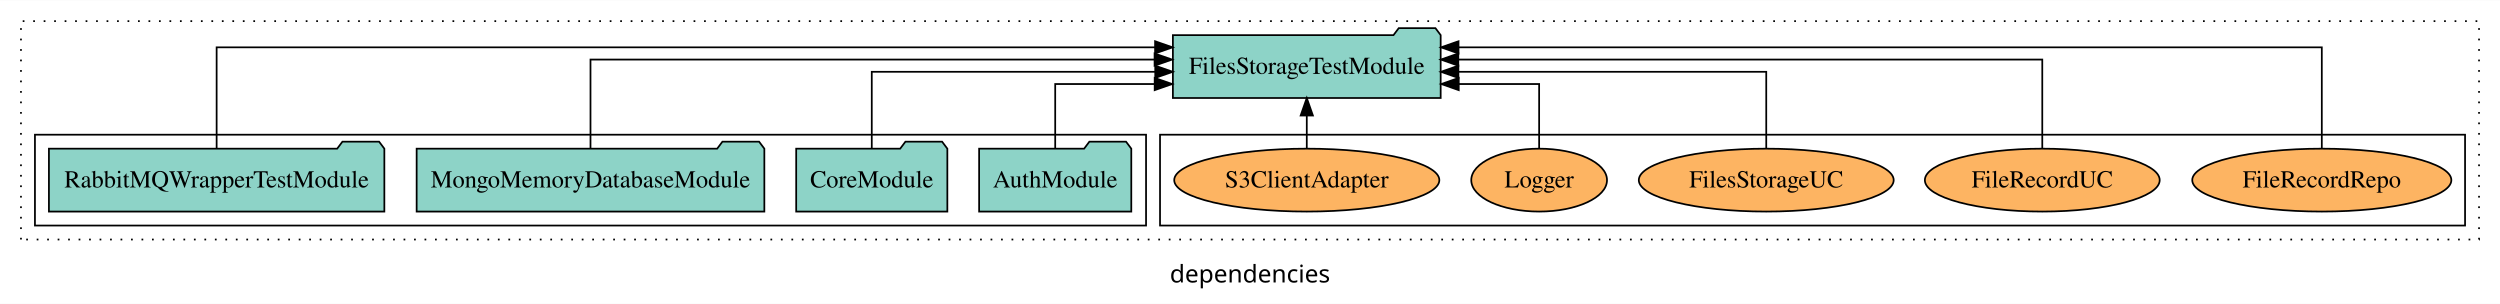
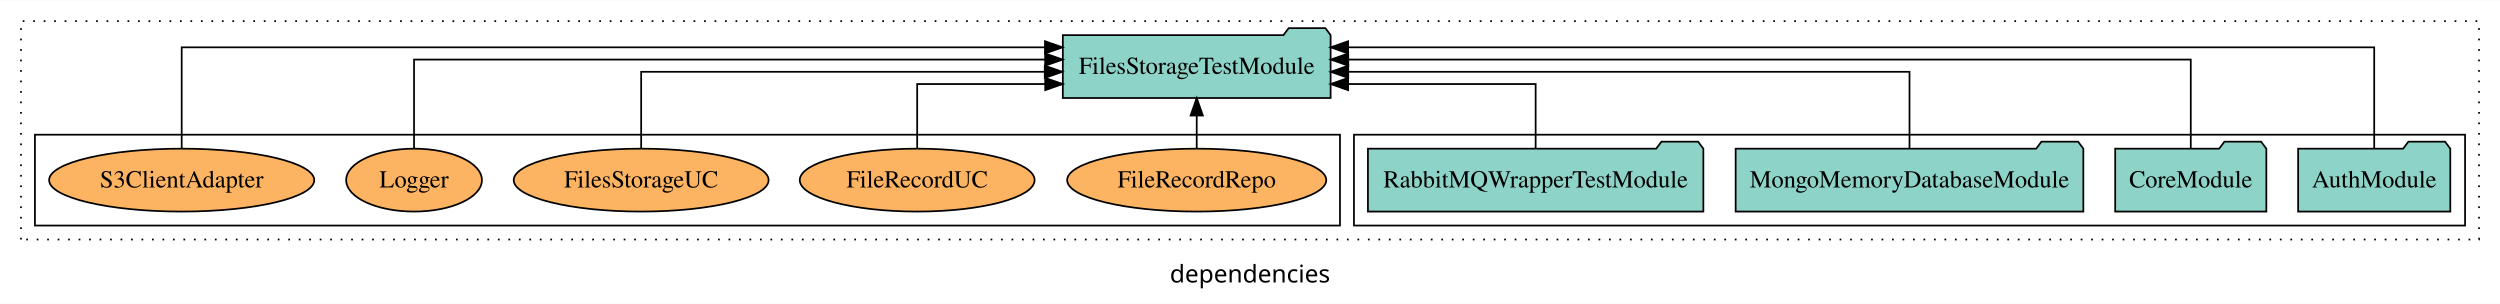
<svg xmlns="http://www.w3.org/2000/svg" width="1431pt" height="174pt" viewBox="0.00 0.00 1431.00 173.80">
  <g id="graph0" class="graph" transform="scale(1 1) rotate(0) translate(4 169.8)">
    <polygon fill="white" stroke="transparent" points="-4,4 -4,-169.8 1427,-169.8 1427,4 -4,4" />
    <text text-anchor="middle" x="711.5" y="-8.2" font-family="sans-serif" font-size="14.00">dependencies</text>
    <g id="clust1" class="cluster">
      <polygon fill="none" stroke="black" stroke-dasharray="1,5" points="8,-32.8 8,-157.8 1415,-157.8 1415,-32.8 8,-32.8" />
    </g>
+     <g id="clust3" class="cluster">
+       <polygon fill="none" stroke="black" points="771,-40.8 771,-92.8 1407,-92.8 1407,-40.8 771,-40.8" />
+     </g>
    <g id="clust6" class="cluster">
-       <polygon fill="none" stroke="black" points="660,-40.8 660,-92.8 1407,-92.8 1407,-40.8 660,-40.8" />
-     </g>
-     <g id="clust3" class="cluster">
-       <polygon fill="none" stroke="black" points="16,-40.8 16,-92.8 652,-92.8 652,-40.8 16,-40.8" />
+       <polygon fill="none" stroke="black" points="16,-40.8 16,-92.8 763,-92.8 763,-40.8 16,-40.8" />
    </g>
    <g id="node1" class="node">
-       <polygon fill="#8dd3c7" stroke="black" points="643.55,-84.8 640.55,-88.8 619.55,-88.8 616.55,-84.8 556.45,-84.8 556.45,-48.8 643.55,-48.8 643.55,-84.8" />
-       <text text-anchor="middle" x="600" y="-62.6" font-family="Times,serif" font-size="14.00">AuthModule</text>
+       <polygon fill="#8dd3c7" stroke="black" points="1398.55,-84.8 1395.55,-88.8 1374.55,-88.8 1371.55,-84.8 1311.45,-84.8 1311.45,-48.8 1398.55,-48.8 1398.55,-84.8" />
+       <text text-anchor="middle" x="1355" y="-62.6" font-family="Times,serif" font-size="14.00">AuthModule</text>
    </g>
    <g id="node5" class="node">
-       <polygon fill="#8dd3c7" stroke="black" points="820.64,-149.8 817.64,-153.8 796.64,-153.8 793.64,-149.8 667.36,-149.8 667.36,-113.8 820.64,-113.8 820.64,-149.8" />
-       <text text-anchor="middle" x="744" y="-127.6" font-family="Times,serif" font-size="14.00">FilesStorageTestModule</text>
+       <polygon fill="#8dd3c7" stroke="black" points="757.64,-149.8 754.64,-153.8 733.64,-153.8 730.64,-149.8 604.36,-149.8 604.36,-113.8 757.64,-113.8 757.64,-149.8" />
+       <text text-anchor="middle" x="681" y="-127.6" font-family="Times,serif" font-size="14.00">FilesStorageTestModule</text>
    </g>
    <g id="edge1" class="edge">
-       <path fill="none" stroke="black" d="M600,-84.81C600,-100.85 600,-121.8 600,-121.8 600,-121.8 656.94,-121.8 656.94,-121.8" />
-       <polygon fill="black" stroke="black" points="656.94,-125.3 666.94,-121.8 656.94,-118.3 656.94,-125.3" />
+       <path fill="none" stroke="black" d="M1355,-84.81C1355,-107.29 1355,-142.8 1355,-142.8 1355,-142.8 767.66,-142.8 767.66,-142.8" />
+       <polygon fill="black" stroke="black" points="767.66,-139.3 757.66,-142.8 767.66,-146.3 767.66,-139.3" />
    </g>
    <g id="node2" class="node">
-       <polygon fill="#8dd3c7" stroke="black" points="538.26,-84.8 535.26,-88.8 514.26,-88.8 511.26,-84.8 451.74,-84.8 451.74,-48.8 538.26,-48.8 538.26,-84.8" />
-       <text text-anchor="middle" x="495" y="-62.6" font-family="Times,serif" font-size="14.00">CoreModule</text>
+       <polygon fill="#8dd3c7" stroke="black" points="1293.26,-84.8 1290.26,-88.8 1269.26,-88.8 1266.26,-84.8 1206.74,-84.8 1206.74,-48.8 1293.26,-48.8 1293.26,-84.8" />
+       <text text-anchor="middle" x="1250" y="-62.6" font-family="Times,serif" font-size="14.00">CoreModule</text>
    </g>
    <g id="edge2" class="edge">
-       <path fill="none" stroke="black" d="M495,-85.07C495,-103.36 495,-128.8 495,-128.8 495,-128.8 657.26,-128.8 657.26,-128.8" />
-       <polygon fill="black" stroke="black" points="657.26,-132.3 667.26,-128.8 657.26,-125.3 657.26,-132.3" />
+       <path fill="none" stroke="black" d="M1250,-84.93C1250,-105.37 1250,-135.8 1250,-135.8 1250,-135.8 767.74,-135.8 767.74,-135.8" />
+       <polygon fill="black" stroke="black" points="767.74,-132.3 757.74,-135.8 767.74,-139.3 767.74,-132.3" />
    </g>
    <g id="node3" class="node">
-       <polygon fill="#8dd3c7" stroke="black" points="433.51,-84.8 430.51,-88.8 409.51,-88.8 406.51,-84.8 234.49,-84.8 234.49,-48.8 433.51,-48.8 433.51,-84.8" />
-       <text text-anchor="middle" x="334" y="-62.6" font-family="Times,serif" font-size="14.00">MongoMemoryDatabaseModule</text>
+       <polygon fill="#8dd3c7" stroke="black" points="1188.51,-84.8 1185.51,-88.8 1164.51,-88.8 1161.51,-84.8 989.49,-84.8 989.49,-48.8 1188.51,-48.8 1188.51,-84.8" />
+       <text text-anchor="middle" x="1089" y="-62.6" font-family="Times,serif" font-size="14.00">MongoMemoryDatabaseModule</text>
    </g>
    <g id="edge3" class="edge">
-       <path fill="none" stroke="black" d="M334,-84.93C334,-105.37 334,-135.8 334,-135.8 334,-135.8 656.88,-135.8 656.88,-135.8" />
-       <polygon fill="black" stroke="black" points="656.88,-139.3 666.88,-135.8 656.88,-132.3 656.88,-139.3" />
+       <path fill="none" stroke="black" d="M1089,-85.07C1089,-103.36 1089,-128.8 1089,-128.8 1089,-128.8 767.74,-128.8 767.74,-128.8" />
+       <polygon fill="black" stroke="black" points="767.74,-125.3 757.74,-128.8 767.74,-132.3 767.74,-125.3" />
    </g>
    <g id="node4" class="node">
-       <polygon fill="#8dd3c7" stroke="black" points="216,-84.8 213,-88.8 192,-88.8 189,-84.8 24,-84.8 24,-48.8 216,-48.8 216,-84.8" />
-       <text text-anchor="middle" x="120" y="-62.6" font-family="Times,serif" font-size="14.00">RabbitMQWrapperTestModule</text>
+       <polygon fill="#8dd3c7" stroke="black" points="971,-84.8 968,-88.8 947,-88.8 944,-84.8 779,-84.8 779,-48.8 971,-48.8 971,-84.8" />
+       <text text-anchor="middle" x="875" y="-62.6" font-family="Times,serif" font-size="14.00">RabbitMQWrapperTestModule</text>
    </g>
    <g id="edge4" class="edge">
-       <path fill="none" stroke="black" d="M120,-84.81C120,-107.29 120,-142.8 120,-142.8 120,-142.8 657.17,-142.8 657.17,-142.8" />
-       <polygon fill="black" stroke="black" points="657.17,-146.3 667.17,-142.8 657.17,-139.3 657.17,-146.3" />
+       <path fill="none" stroke="black" d="M875,-84.81C875,-100.85 875,-121.8 875,-121.8 875,-121.8 767.67,-121.8 767.67,-121.8" />
+       <polygon fill="black" stroke="black" points="767.67,-118.3 757.67,-121.8 767.67,-125.3 767.67,-118.3" />
    </g>
    <g id="node6" class="node">
-       <ellipse fill="#fdb462" stroke="black" cx="1325" cy="-66.8" rx="74.16" ry="18" />
-       <text text-anchor="middle" x="1325" y="-62.6" font-family="Times,serif" font-size="14.00">FileRecordRepo</text>
+       <ellipse fill="#fdb462" stroke="black" cx="681" cy="-66.8" rx="74.16" ry="18" />
+       <text text-anchor="middle" x="681" y="-62.6" font-family="Times,serif" font-size="14.00">FileRecordRepo</text>
    </g>
    <g id="edge5" class="edge">
-       <path fill="none" stroke="black" d="M1325,-84.81C1325,-107.29 1325,-142.8 1325,-142.8 1325,-142.8 830.85,-142.8 830.85,-142.8" />
-       <polygon fill="black" stroke="black" points="830.85,-139.3 820.85,-142.8 830.85,-146.3 830.85,-139.3" />
+       <path fill="none" stroke="black" d="M681,-84.91C681,-84.91 681,-103.79 681,-103.79" />
+       <polygon fill="black" stroke="black" points="677.5,-103.79 681,-113.79 684.5,-103.79 677.5,-103.79" />
    </g>
    <g id="node7" class="node">
-       <ellipse fill="#fdb462" stroke="black" cx="1165" cy="-66.8" rx="67.21" ry="18" />
-       <text text-anchor="middle" x="1165" y="-62.6" font-family="Times,serif" font-size="14.00">FileRecordUC</text>
+       <ellipse fill="#fdb462" stroke="black" cx="521" cy="-66.8" rx="67.21" ry="18" />
+       <text text-anchor="middle" x="521" y="-62.6" font-family="Times,serif" font-size="14.00">FileRecordUC</text>
    </g>
    <g id="edge6" class="edge">
-       <path fill="none" stroke="black" d="M1165,-84.93C1165,-105.37 1165,-135.8 1165,-135.8 1165,-135.8 830.73,-135.8 830.73,-135.8" />
-       <polygon fill="black" stroke="black" points="830.73,-132.3 820.73,-135.8 830.73,-139.3 830.73,-132.3" />
+       <path fill="none" stroke="black" d="M521,-84.81C521,-100.85 521,-121.8 521,-121.8 521,-121.8 594.28,-121.8 594.28,-121.8" />
+       <polygon fill="black" stroke="black" points="594.28,-125.3 604.28,-121.8 594.28,-118.3 594.28,-125.3" />
    </g>
    <g id="node8" class="node">
-       <ellipse fill="#fdb462" stroke="black" cx="1007" cy="-66.8" rx="72.95" ry="18" />
-       <text text-anchor="middle" x="1007" y="-62.6" font-family="Times,serif" font-size="14.00">FilesStorageUC</text>
+       <ellipse fill="#fdb462" stroke="black" cx="363" cy="-66.8" rx="72.95" ry="18" />
+       <text text-anchor="middle" x="363" y="-62.6" font-family="Times,serif" font-size="14.00">FilesStorageUC</text>
    </g>
    <g id="edge7" class="edge">
-       <path fill="none" stroke="black" d="M1007,-85.07C1007,-103.36 1007,-128.8 1007,-128.8 1007,-128.8 830.78,-128.8 830.78,-128.8" />
-       <polygon fill="black" stroke="black" points="830.78,-125.3 820.78,-128.8 830.78,-132.3 830.78,-125.3" />
+       <path fill="none" stroke="black" d="M363,-85.07C363,-103.36 363,-128.8 363,-128.8 363,-128.8 594.02,-128.8 594.02,-128.8" />
+       <polygon fill="black" stroke="black" points="594.02,-132.3 604.02,-128.8 594.02,-125.3 594.02,-132.3" />
    </g>
    <g id="node9" class="node">
-       <ellipse fill="#fdb462" stroke="black" cx="877" cy="-66.8" rx="38.85" ry="18" />
-       <text text-anchor="middle" x="877" y="-62.6" font-family="Times,serif" font-size="14.00">Logger</text>
+       <ellipse fill="#fdb462" stroke="black" cx="233" cy="-66.8" rx="38.85" ry="18" />
+       <text text-anchor="middle" x="233" y="-62.6" font-family="Times,serif" font-size="14.00">Logger</text>
    </g>
    <g id="edge8" class="edge">
-       <path fill="none" stroke="black" d="M877,-84.81C877,-100.85 877,-121.8 877,-121.8 877,-121.8 830.98,-121.8 830.98,-121.8" />
-       <polygon fill="black" stroke="black" points="830.98,-118.3 820.98,-121.8 830.98,-125.3 830.98,-118.3" />
+       <path fill="none" stroke="black" d="M233,-84.93C233,-105.37 233,-135.8 233,-135.8 233,-135.8 594.24,-135.8 594.24,-135.8" />
+       <polygon fill="black" stroke="black" points="594.24,-139.3 604.24,-135.8 594.24,-132.3 594.24,-139.3" />
    </g>
    <g id="node10" class="node">
-       <ellipse fill="#fdb462" stroke="black" cx="744" cy="-66.8" rx="75.88" ry="18" />
-       <text text-anchor="middle" x="744" y="-62.6" font-family="Times,serif" font-size="14.00">S3ClientAdapter</text>
+       <ellipse fill="#fdb462" stroke="black" cx="100" cy="-66.8" rx="75.88" ry="18" />
+       <text text-anchor="middle" x="100" y="-62.6" font-family="Times,serif" font-size="14.00">S3ClientAdapter</text>
    </g>
    <g id="edge9" class="edge">
-       <path fill="none" stroke="black" d="M744,-84.91C744,-84.91 744,-103.79 744,-103.79" />
-       <polygon fill="black" stroke="black" points="740.5,-103.79 744,-113.79 747.5,-103.79 740.5,-103.79" />
+       <path fill="none" stroke="black" d="M100,-84.81C100,-107.29 100,-142.8 100,-142.8 100,-142.8 594.15,-142.8 594.15,-142.8" />
+       <polygon fill="black" stroke="black" points="594.15,-146.3 604.15,-142.8 594.15,-139.3 594.15,-146.3" />
    </g>
  </g>
</svg>
